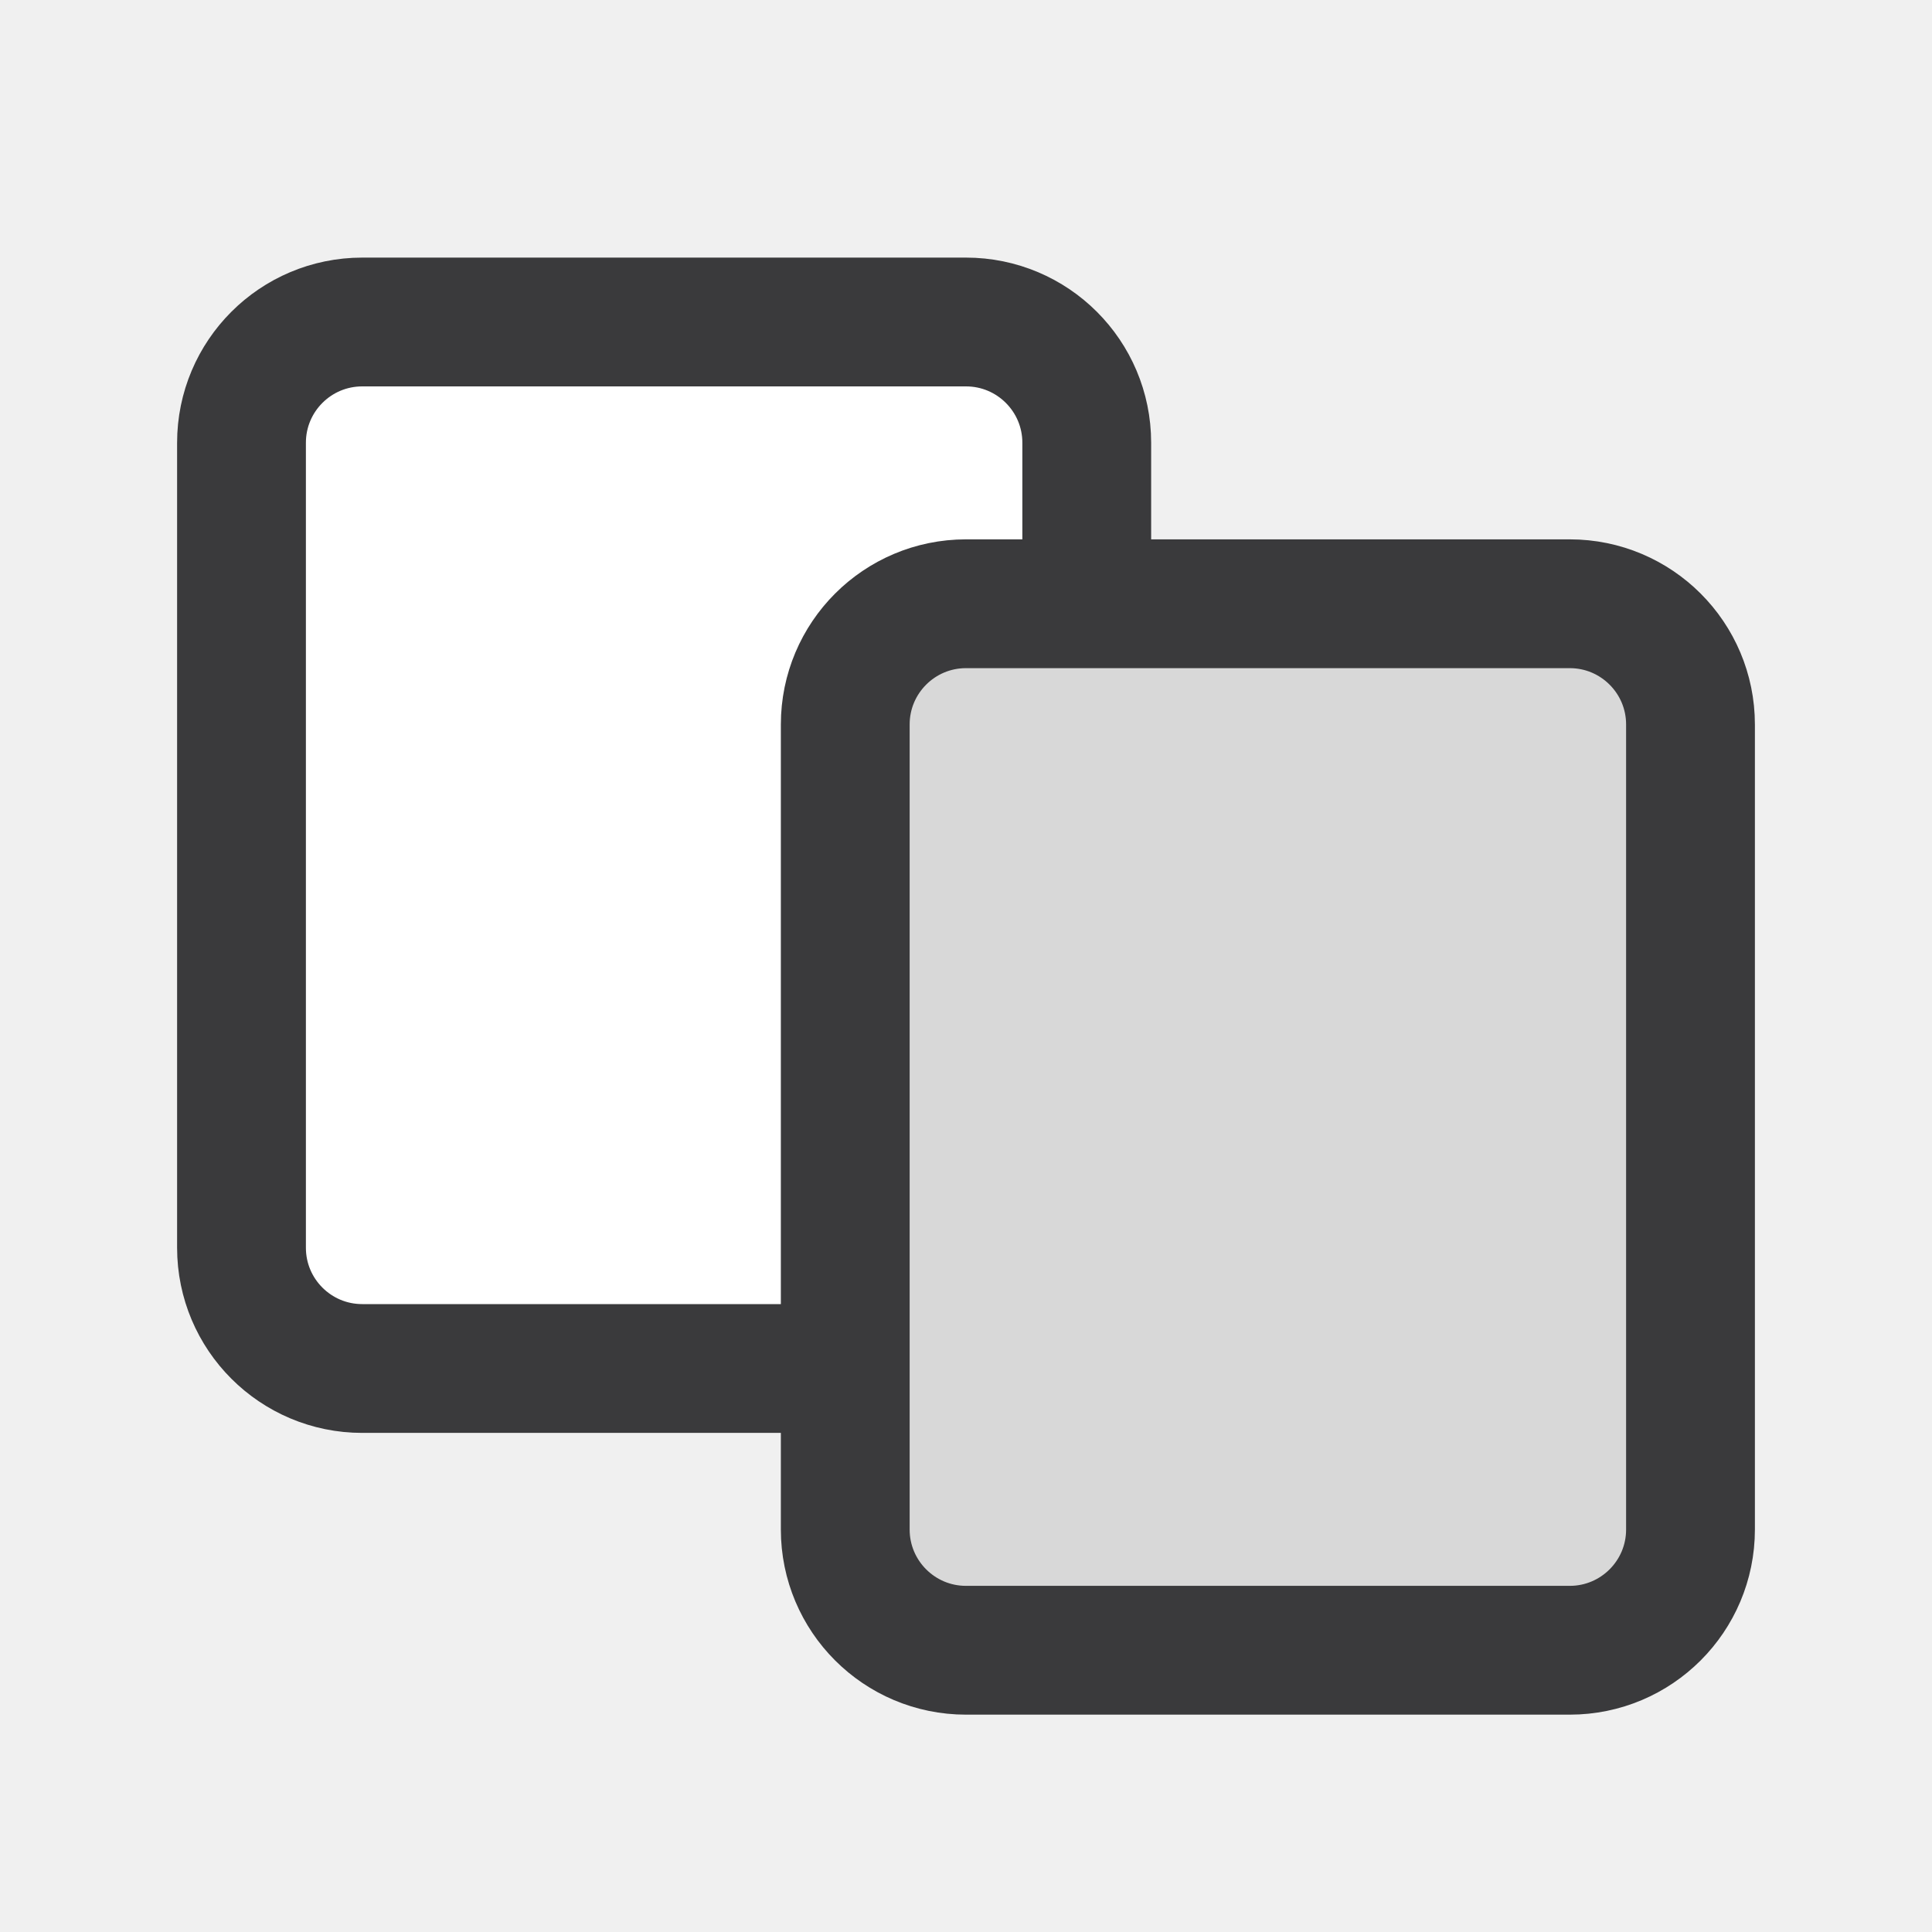
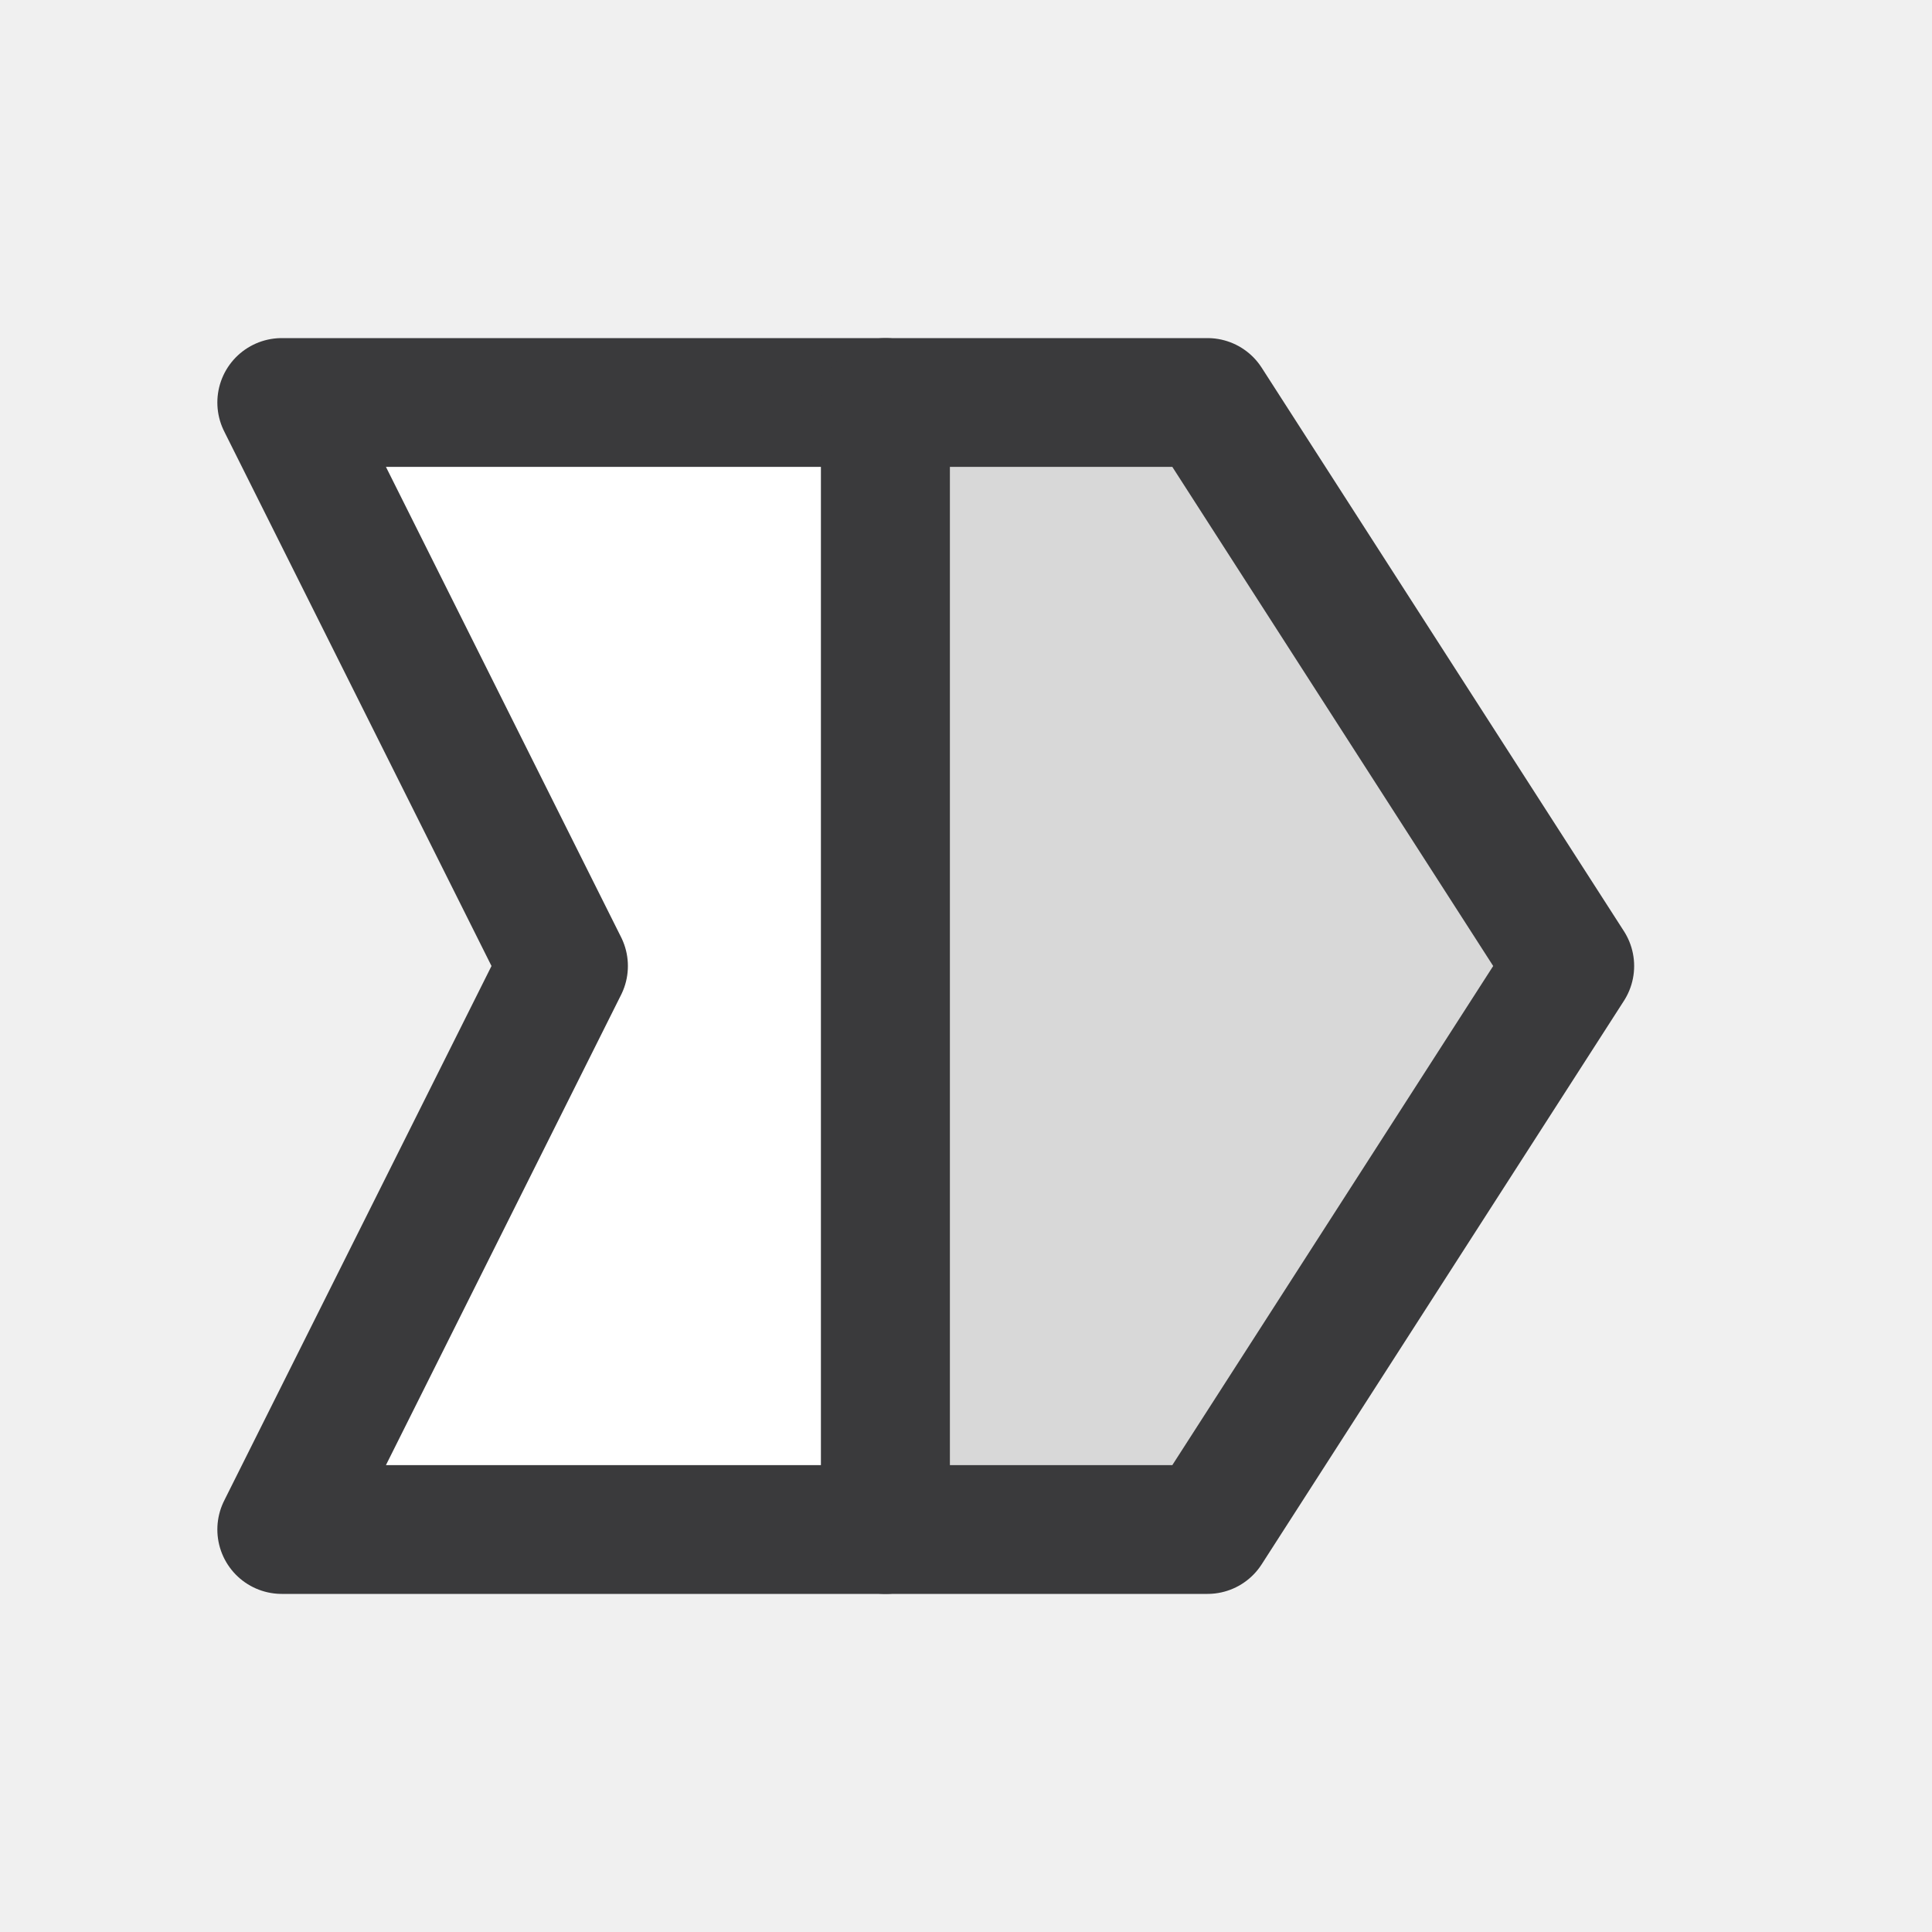
<svg xmlns="http://www.w3.org/2000/svg" width="24" height="24" viewBox="0 0 24 24">
  <g stroke-linecap="round" stroke-linejoin="round">
-     <rect fill="#FFFFFF" stroke="#3A3A3C" stroke-width="1.6" x="3" y="4" width="10.5" height="13" rx="1.5" />
-     <rect fill="#D8D8D8" stroke="#3A3A3C" stroke-width="1.6" x="10.5" y="7.5" width="10.5" height="13" rx="1.5" />
+     <path fill="#FFFFFF" stroke="#3A3A3C" stroke-width="1.6" d="M11 5H3.5L7 12l-3.5 7H11z" />
+     <path fill="#D8D8D8" stroke="#3A3A3C" stroke-width="1.6" d="M11 5h4l4.5 7-4.5 7h-4z" />
  </g>
</svg>
